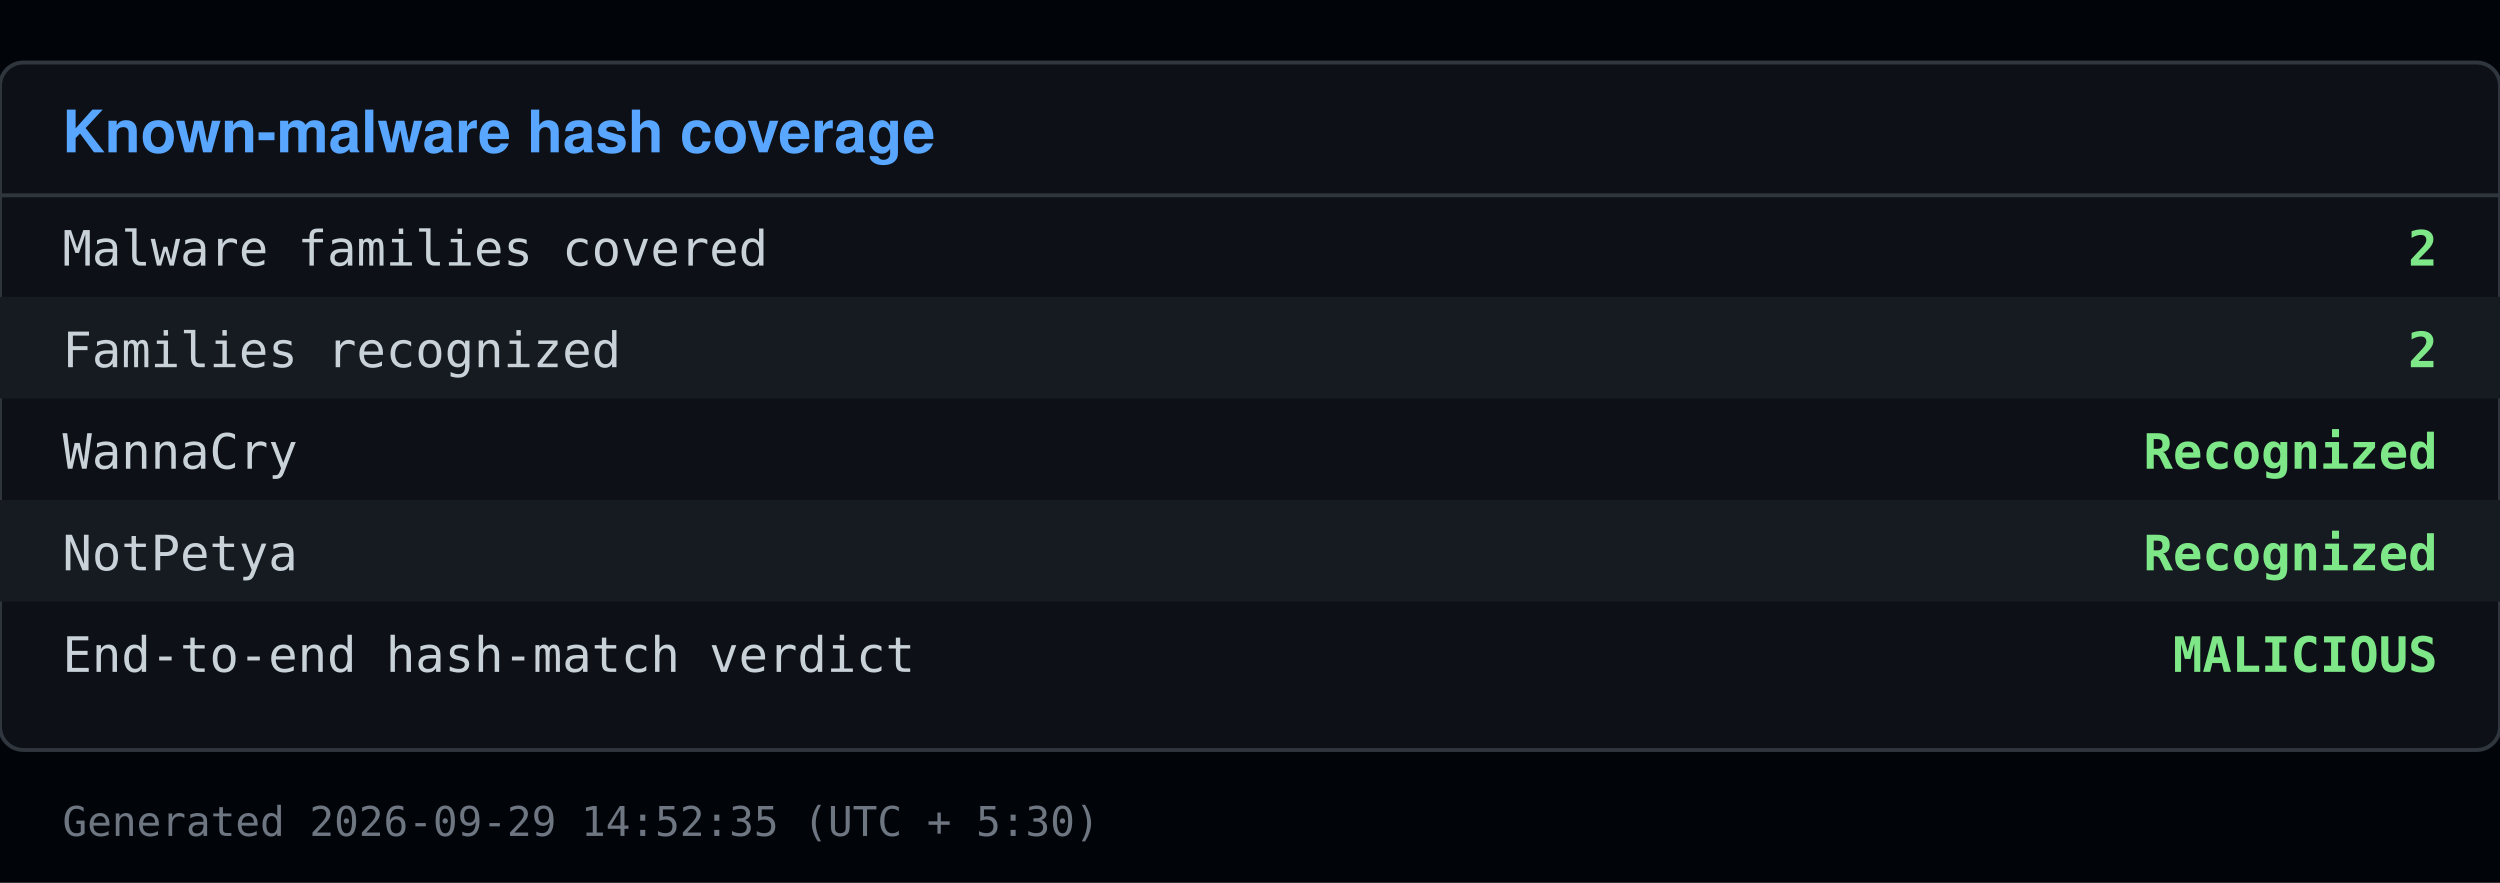
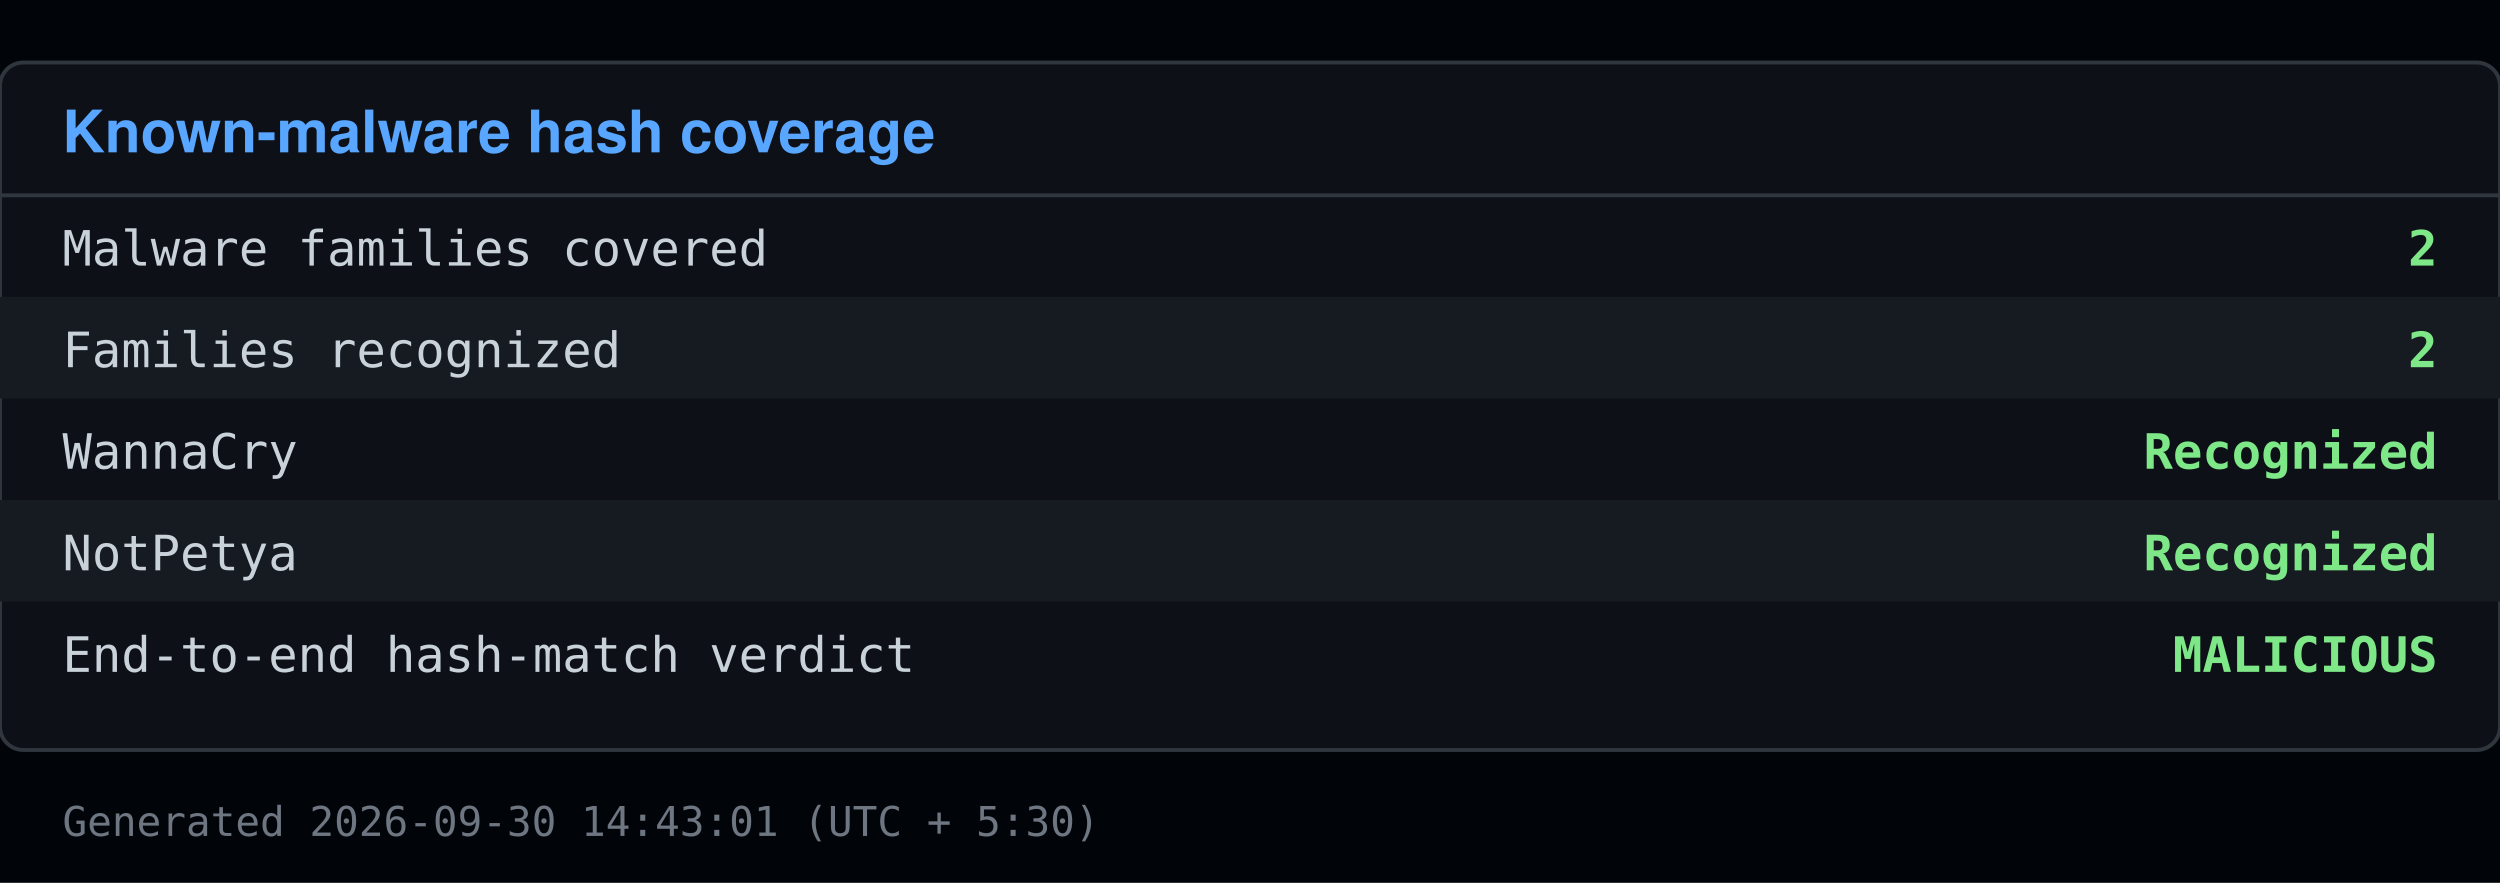
<svg xmlns="http://www.w3.org/2000/svg" viewBox="0 0 640 226" width="640" height="226">
  <rect x="0" y="0" width="640" height="226" fill="#010409" />
  <rect x="0" y="16" width="640" height="176" fill="#0d1117" stroke="#30363d" rx="6" />
  <text x="16" y="39" font-family="Segoe UI, Helvetica, Arial, sans-serif" font-size="15" font-weight="600" fill="#58a6ff">Known-malware hash coverage</text>
  <line x1="0" y1="50" x2="640" y2="50" stroke="#30363d" />
  <text x="16" y="68" font-family="Consolas, Menlo, monospace" font-size="12.5" fill="#c9d1d9">Malware families covered</text>
  <text x="624" y="68" font-family="Consolas, Menlo, monospace" font-size="12.5" fill="#7ee787" text-anchor="end" font-weight="600">2</text>
  <rect x="0" y="76" width="640" height="26" fill="#161b22" />
  <text x="16" y="94" font-family="Consolas, Menlo, monospace" font-size="12.5" fill="#c9d1d9">Families recognized</text>
  <text x="624" y="94" font-family="Consolas, Menlo, monospace" font-size="12.5" fill="#7ee787" text-anchor="end" font-weight="600">2</text>
  <text x="16" y="120" font-family="Consolas, Menlo, monospace" font-size="12.5" fill="#c9d1d9">  WannaCry</text>
  <text x="624" y="120" font-family="Consolas, Menlo, monospace" font-size="12.5" fill="#7ee787" text-anchor="end" font-weight="600">Recognized</text>
  <rect x="0" y="128" width="640" height="26" fill="#161b22" />
  <text x="16" y="146" font-family="Consolas, Menlo, monospace" font-size="12.5" fill="#c9d1d9">  NotPetya</text>
  <text x="624" y="146" font-family="Consolas, Menlo, monospace" font-size="12.5" fill="#7ee787" text-anchor="end" font-weight="600">Recognized</text>
  <text x="16" y="172" font-family="Consolas, Menlo, monospace" font-size="12.5" fill="#c9d1d9">End-to-end hash-match verdict</text>
  <text x="624" y="172" font-family="Consolas, Menlo, monospace" font-size="12.5" fill="#7ee787" text-anchor="end" font-weight="600">MALICIOUS</text>
-   <text x="16" y="214" font-family="Consolas, Menlo, monospace" font-size="10.5" fill="#6e7681">Generated 2026-09-29 14:52:35 (UTC + 5:30)</text>
+   <text x="16" y="214" font-family="Consolas, Menlo, monospace" font-size="10.5" fill="#6e7681">Generated 2026-09-30 14:43:01 (UTC + 5:30)</text>
</svg>
